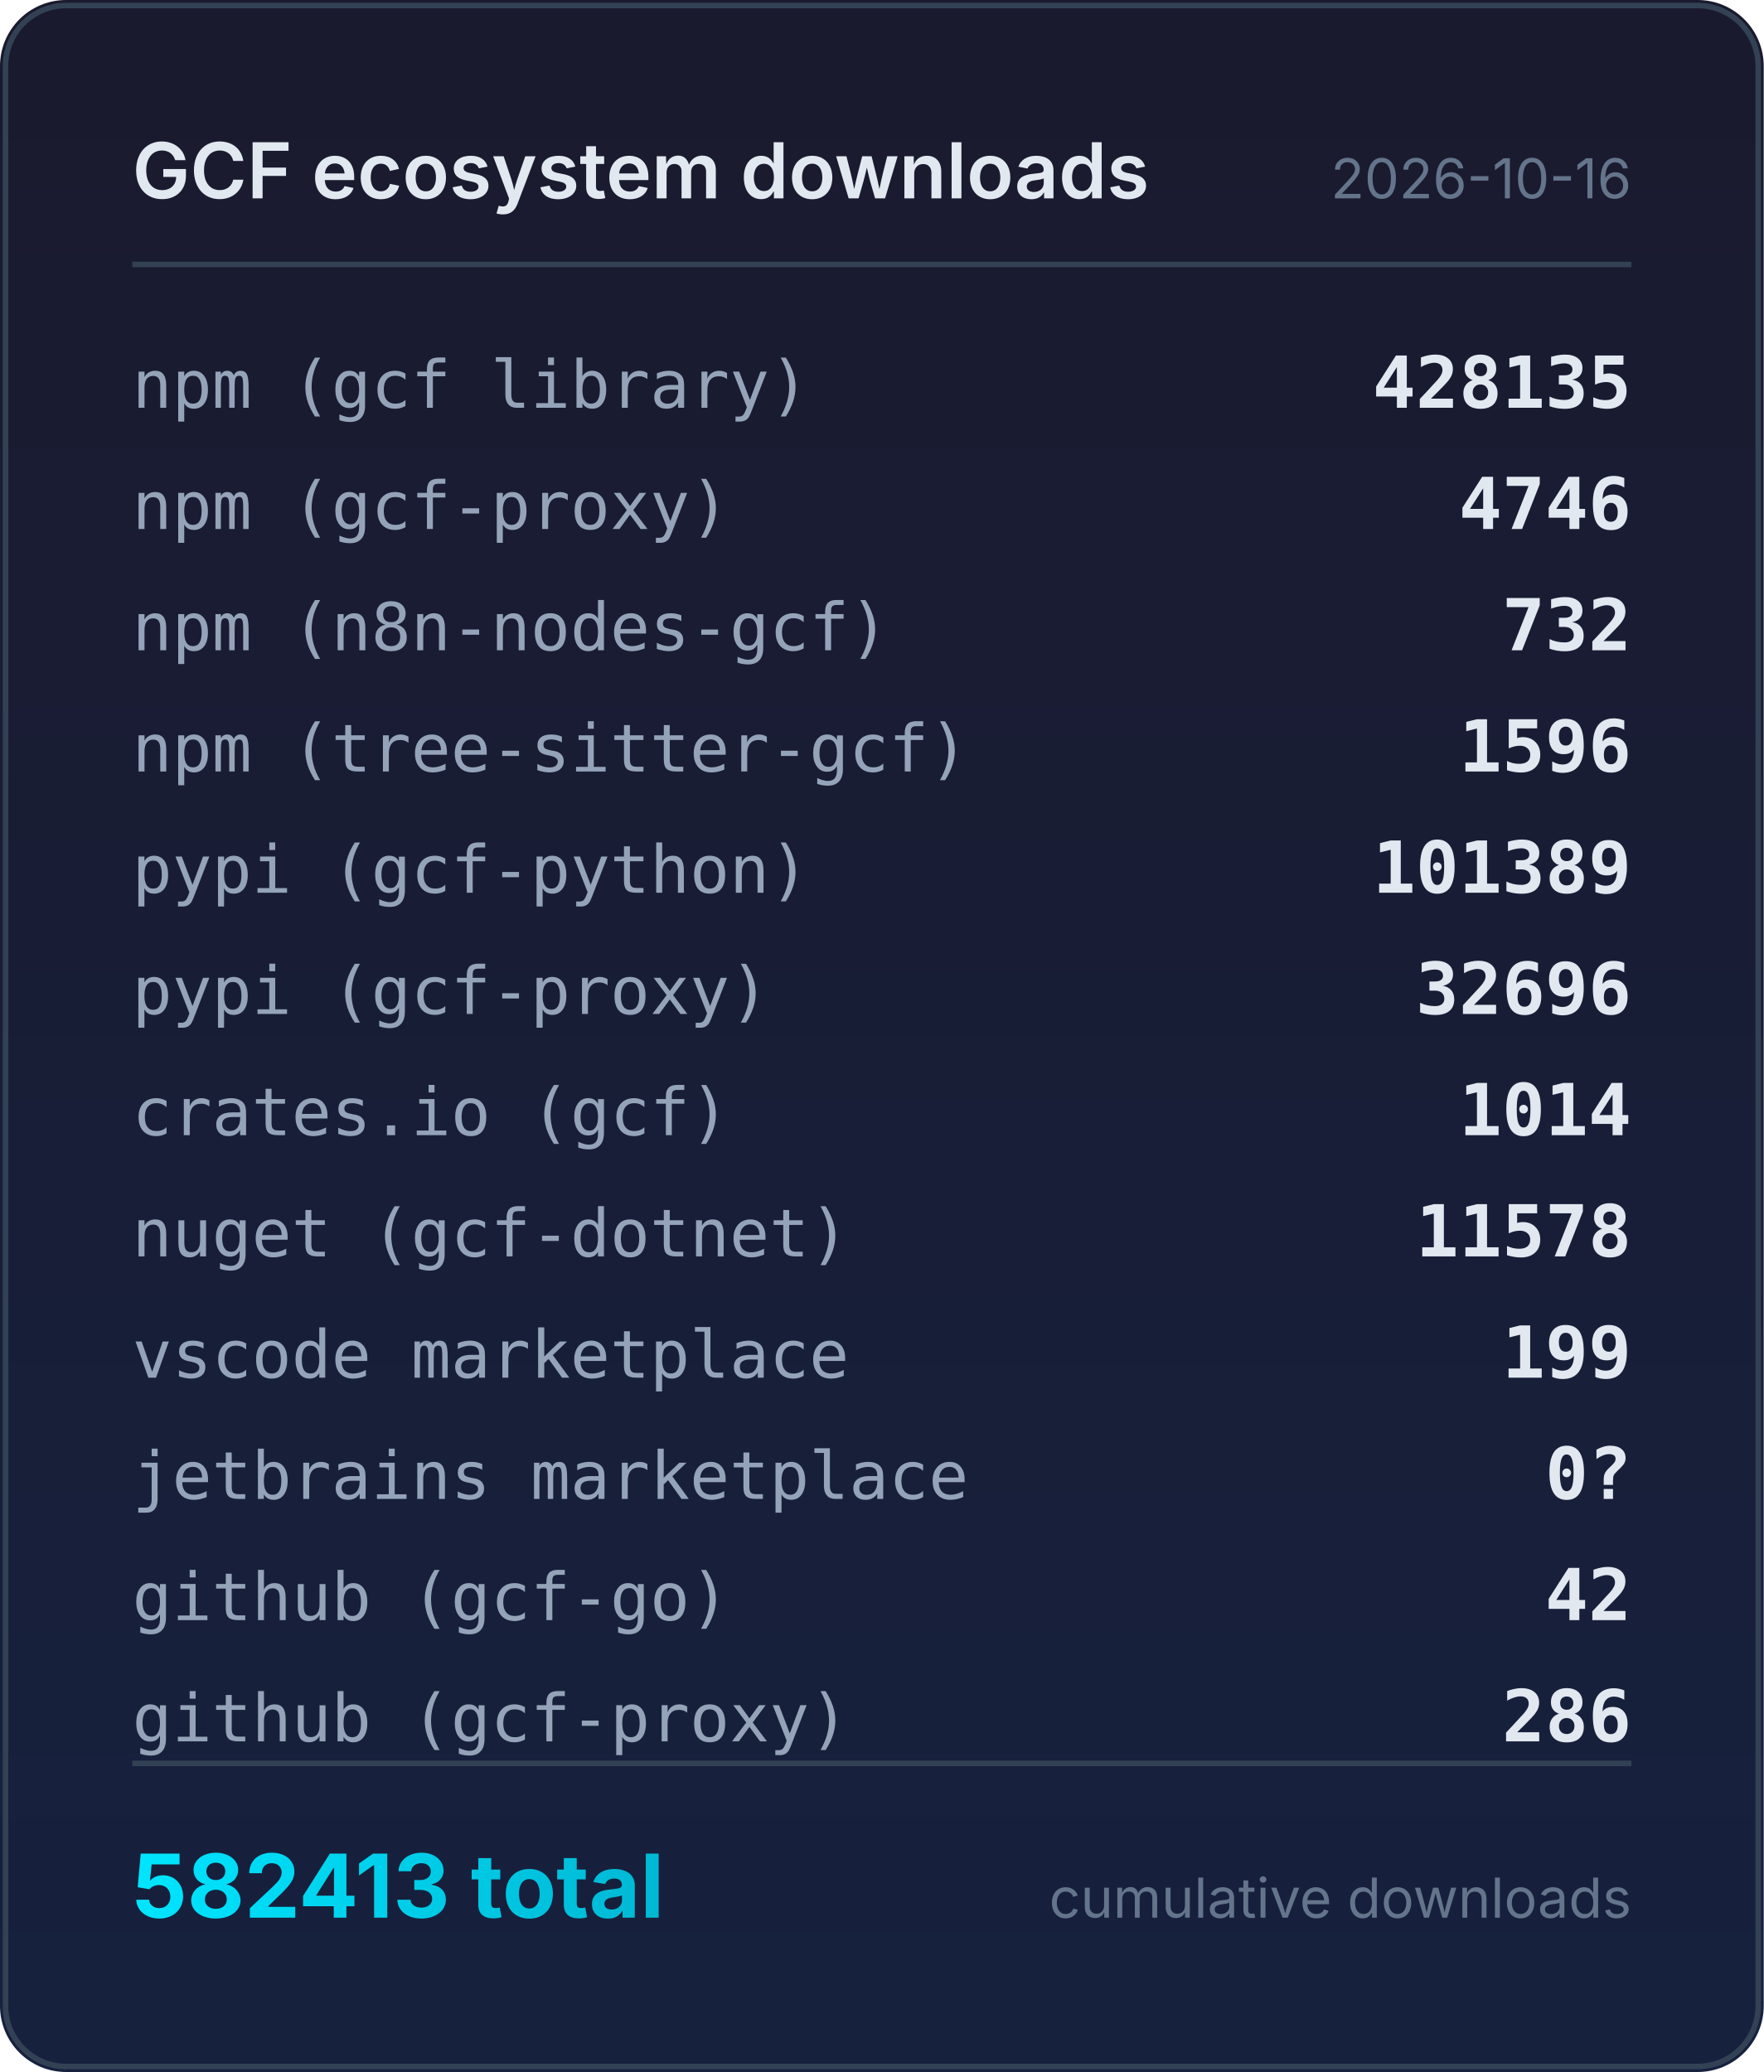
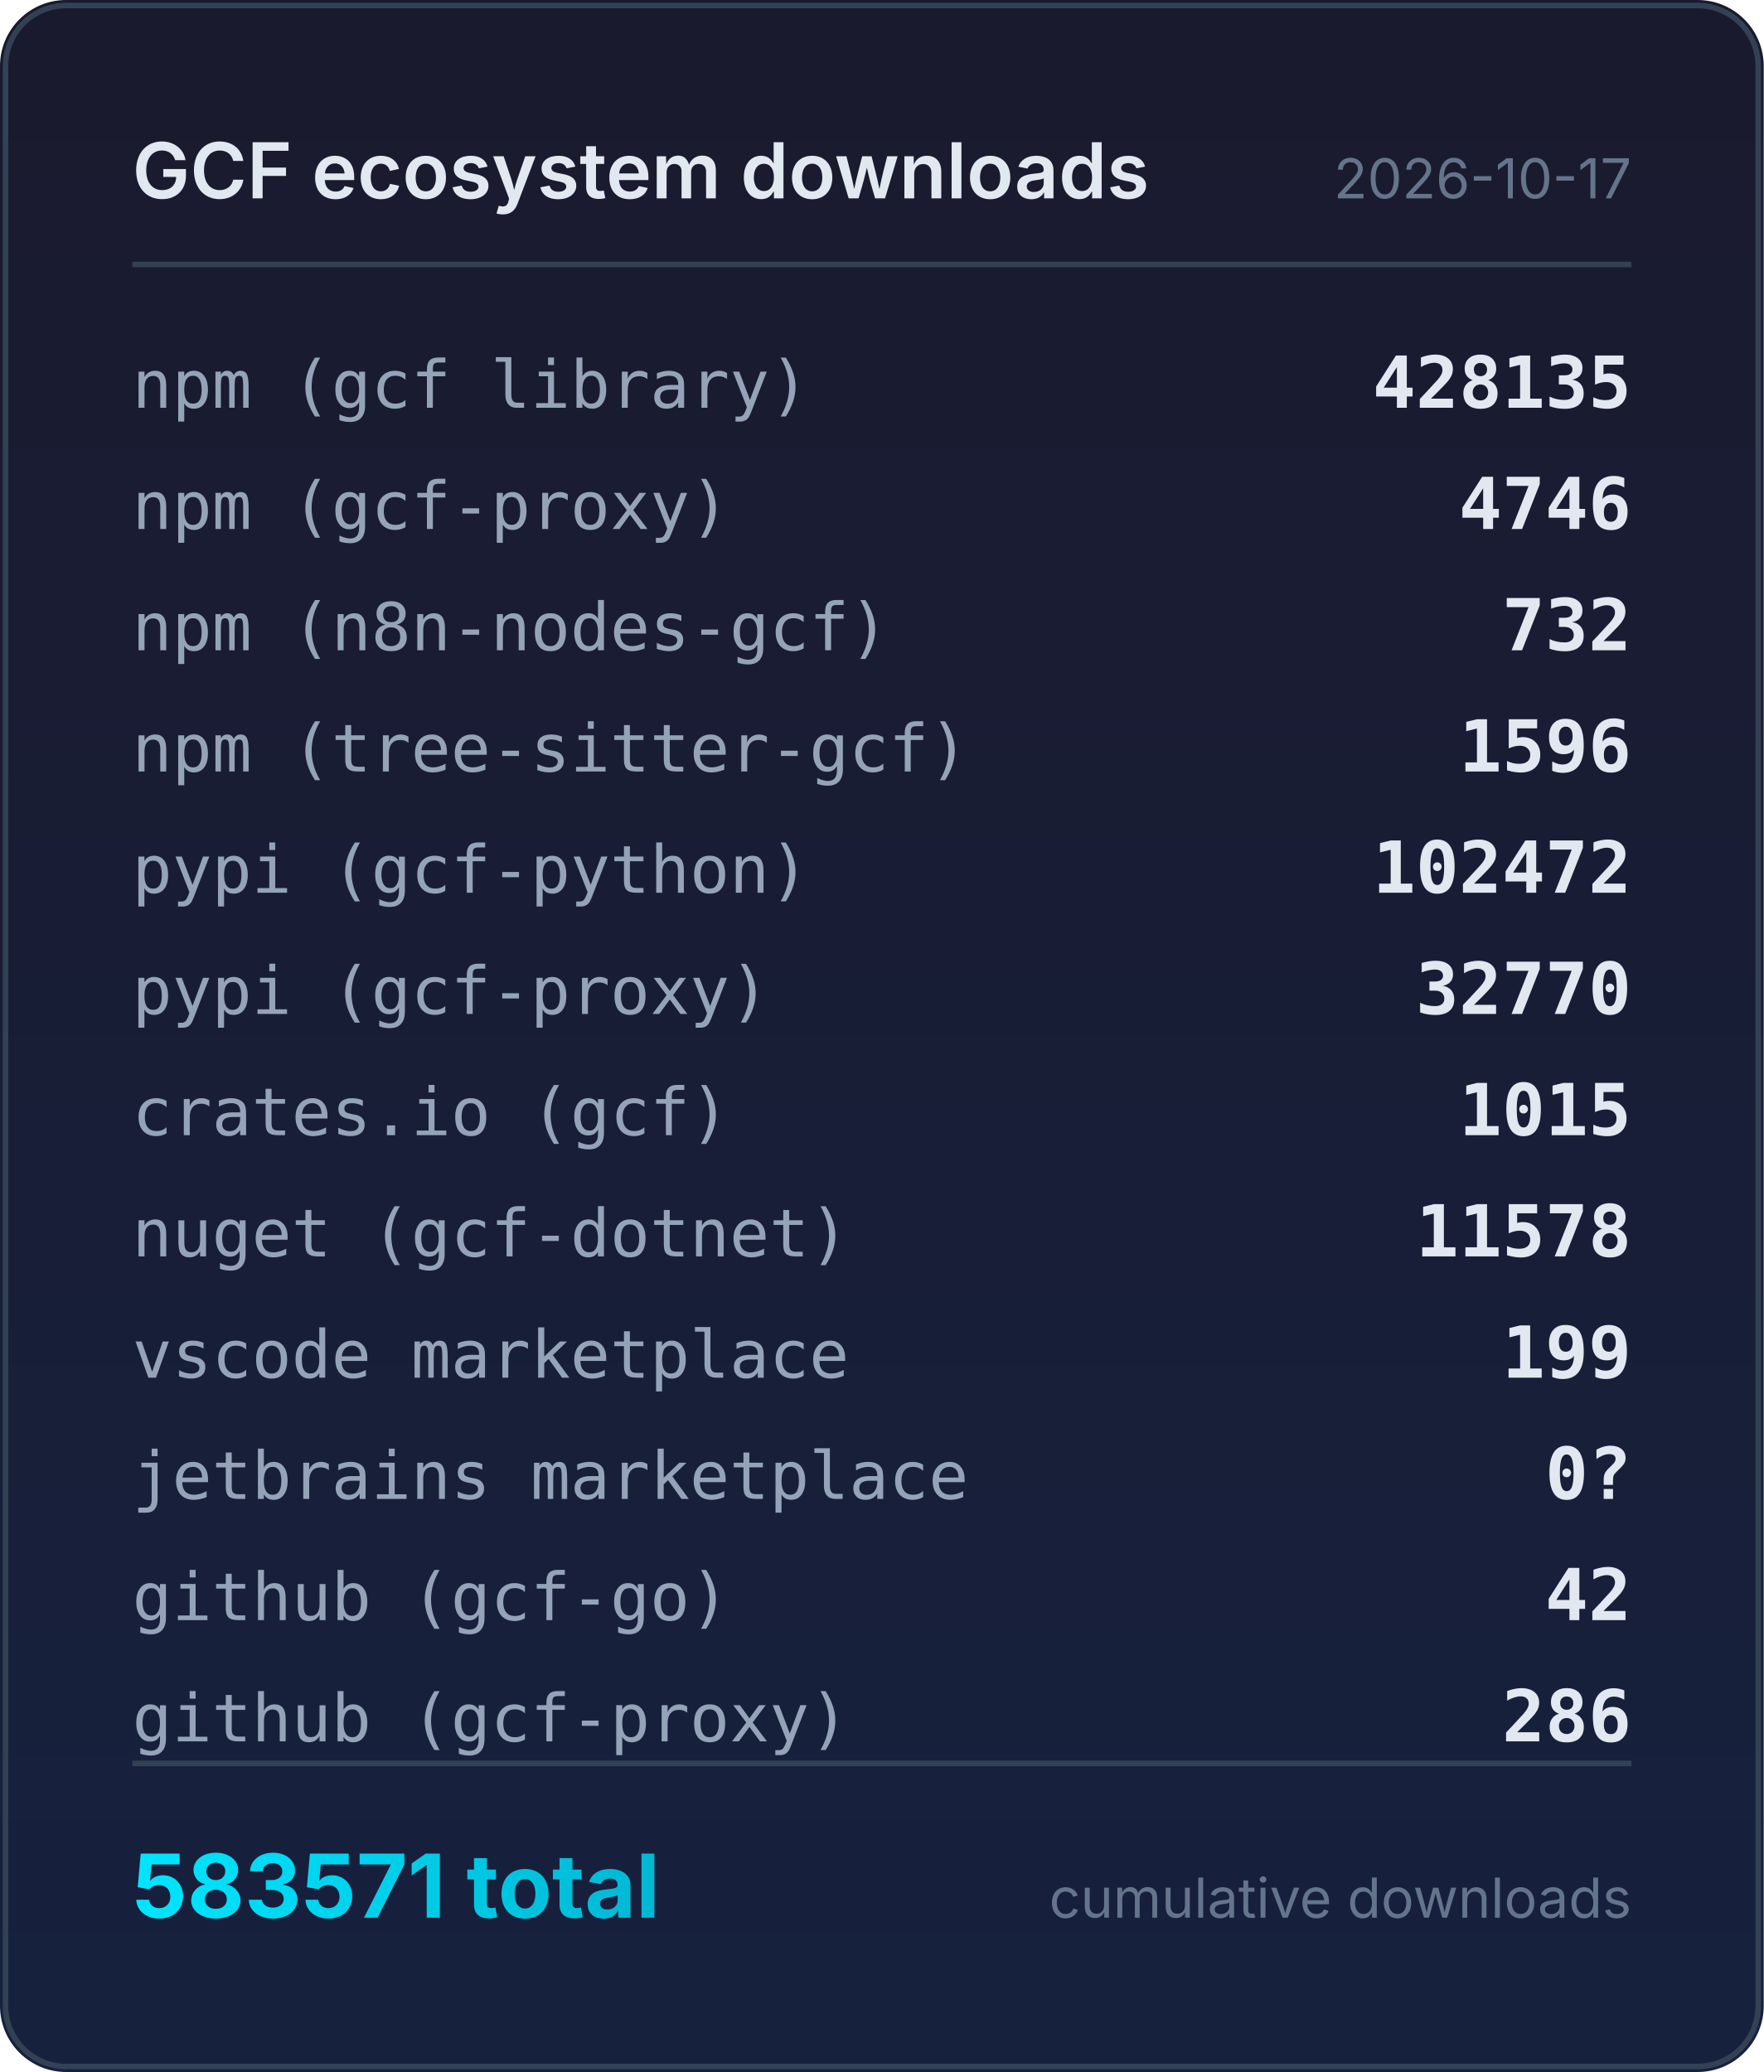
<svg xmlns="http://www.w3.org/2000/svg" width="320" height="376" viewBox="0 0 320 376">
  <defs>
    <linearGradient id="bg" x1="0" y1="0" x2="0" y2="1">
      <stop offset="0%" stop-color="#1a1a2e" />
      <stop offset="100%" stop-color="#16213e" />
    </linearGradient>
    <linearGradient id="accent" x1="0" y1="0" x2="1" y2="0">
      <stop offset="0%" stop-color="#00e5ff" />
      <stop offset="100%" stop-color="#00b8d4" />
    </linearGradient>
  </defs>
  <rect width="320" height="376" rx="12" fill="url(#bg)" />
  <rect x="1" y="1" width="318" height="374" rx="11" fill="none" stroke="#334155" stroke-width="1" />
  <text x="24" y="36" fill="#e2e8f0" font-family="system-ui,-apple-system,sans-serif" font-size="14" font-weight="600">GCF ecosystem downloads</text>
-   <text x="296" y="36" fill="#64748b" font-family="system-ui,-apple-system,sans-serif" font-size="10" text-anchor="end">2026-10-16</text>
+   <text x="296" y="36" fill="#64748b" font-family="system-ui,-apple-system,sans-serif" font-size="10" text-anchor="end">2026-10-17</text>
  <line x1="24" y1="48" x2="296" y2="48" stroke="#334155" stroke-width="1" />
  <text x="24" y="74" fill="#94a3b8" font-family="ui-monospace,monospace" font-size="12">npm (gcf library)</text>
  <text x="296" y="74" fill="#e2e8f0" font-family="ui-monospace,monospace" font-size="13" font-weight="600" text-anchor="end">428135</text>
  <text x="24" y="96" fill="#94a3b8" font-family="ui-monospace,monospace" font-size="12">npm (gcf-proxy)</text>
  <text x="296" y="96" fill="#e2e8f0" font-family="ui-monospace,monospace" font-size="13" font-weight="600" text-anchor="end">4746</text>
  <text x="24" y="118" fill="#94a3b8" font-family="ui-monospace,monospace" font-size="12">npm (n8n-nodes-gcf)</text>
  <text x="296" y="118" fill="#e2e8f0" font-family="ui-monospace,monospace" font-size="13" font-weight="600" text-anchor="end">732</text>
  <text x="24" y="140" fill="#94a3b8" font-family="ui-monospace,monospace" font-size="12">npm (tree-sitter-gcf)</text>
  <text x="296" y="140" fill="#e2e8f0" font-family="ui-monospace,monospace" font-size="13" font-weight="600" text-anchor="end">1596</text>
  <text x="24" y="162" fill="#94a3b8" font-family="ui-monospace,monospace" font-size="12">pypi (gcf-python)</text>
-   <text x="296" y="162" fill="#e2e8f0" font-family="ui-monospace,monospace" font-size="13" font-weight="600" text-anchor="end">101389</text>
+   <text x="296" y="162" fill="#e2e8f0" font-family="ui-monospace,monospace" font-size="13" font-weight="600" text-anchor="end">102472</text>
  <text x="24" y="184" fill="#94a3b8" font-family="ui-monospace,monospace" font-size="12">pypi (gcf-proxy)</text>
-   <text x="296" y="184" fill="#e2e8f0" font-family="ui-monospace,monospace" font-size="13" font-weight="600" text-anchor="end">32696</text>
+   <text x="296" y="184" fill="#e2e8f0" font-family="ui-monospace,monospace" font-size="13" font-weight="600" text-anchor="end">32770</text>
  <text x="24" y="206" fill="#94a3b8" font-family="ui-monospace,monospace" font-size="12">crates.io (gcf)</text>
-   <text x="296" y="206" fill="#e2e8f0" font-family="ui-monospace,monospace" font-size="13" font-weight="600" text-anchor="end">1014</text>
+   <text x="296" y="206" fill="#e2e8f0" font-family="ui-monospace,monospace" font-size="13" font-weight="600" text-anchor="end">1015</text>
  <text x="24" y="228" fill="#94a3b8" font-family="ui-monospace,monospace" font-size="12">nuget (gcf-dotnet)</text>
  <text x="296" y="228" fill="#e2e8f0" font-family="ui-monospace,monospace" font-size="13" font-weight="600" text-anchor="end">11578</text>
  <text x="24" y="250" fill="#94a3b8" font-family="ui-monospace,monospace" font-size="12">vscode marketplace</text>
  <text x="296" y="250" fill="#e2e8f0" font-family="ui-monospace,monospace" font-size="13" font-weight="600" text-anchor="end">199</text>
  <text x="24" y="272" fill="#94a3b8" font-family="ui-monospace,monospace" font-size="12">jetbrains marketplace</text>
  <text x="296" y="272" fill="#e2e8f0" font-family="ui-monospace,monospace" font-size="13" font-weight="600" text-anchor="end">0?</text>
  <text x="24" y="294" fill="#94a3b8" font-family="ui-monospace,monospace" font-size="12">github (gcf-go)</text>
  <text x="296" y="294" fill="#e2e8f0" font-family="ui-monospace,monospace" font-size="13" font-weight="600" text-anchor="end">42</text>
  <text x="24" y="316" fill="#94a3b8" font-family="ui-monospace,monospace" font-size="12">github (gcf-proxy)</text>
  <text x="296" y="316" fill="#e2e8f0" font-family="ui-monospace,monospace" font-size="13" font-weight="600" text-anchor="end">286</text>
  <line x1="24" y1="320" x2="296" y2="320" stroke="#334155" stroke-width="1" />
-   <text x="24" y="348" fill="url(#accent)" font-family="system-ui,-apple-system,sans-serif" font-size="16" font-weight="700">582413 total</text>
+   <text x="24" y="348" fill="url(#accent)" font-family="system-ui,-apple-system,sans-serif" font-size="16" font-weight="700">583571 total</text>
  <text x="296" y="348" fill="#64748b" font-family="system-ui,-apple-system,sans-serif" font-size="10" text-anchor="end">cumulative downloads</text>
</svg>
